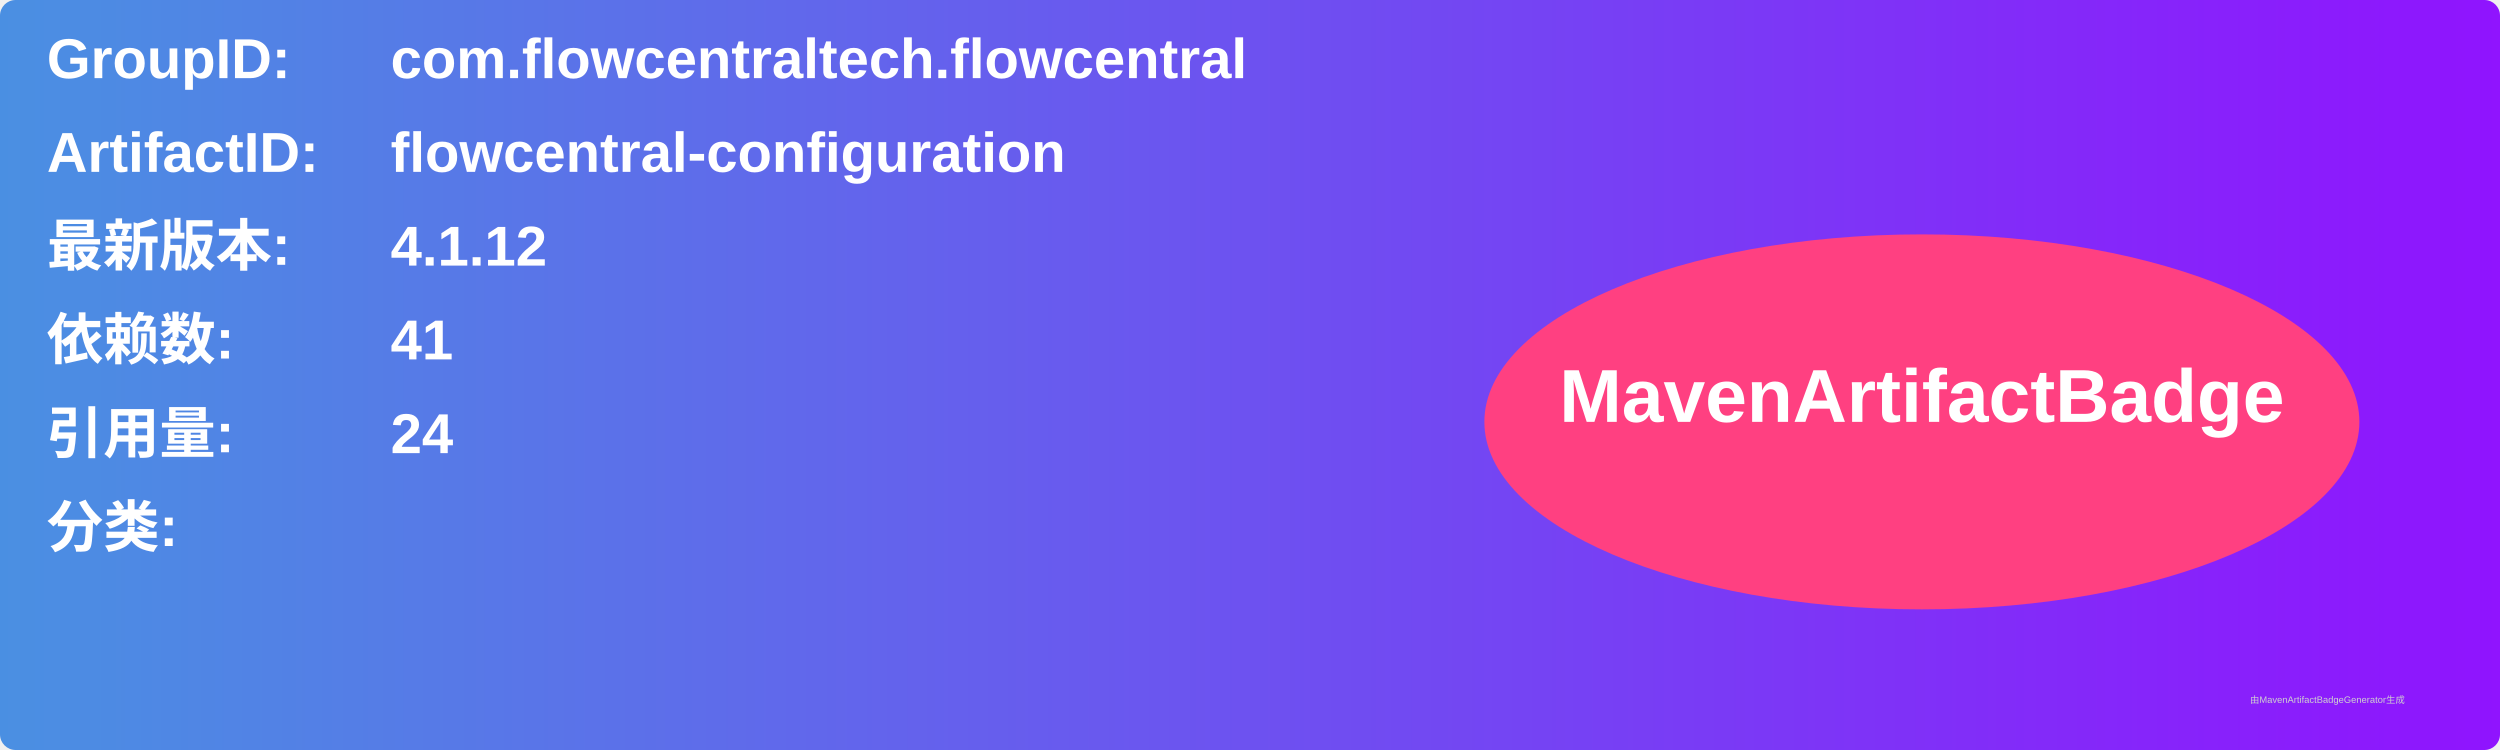
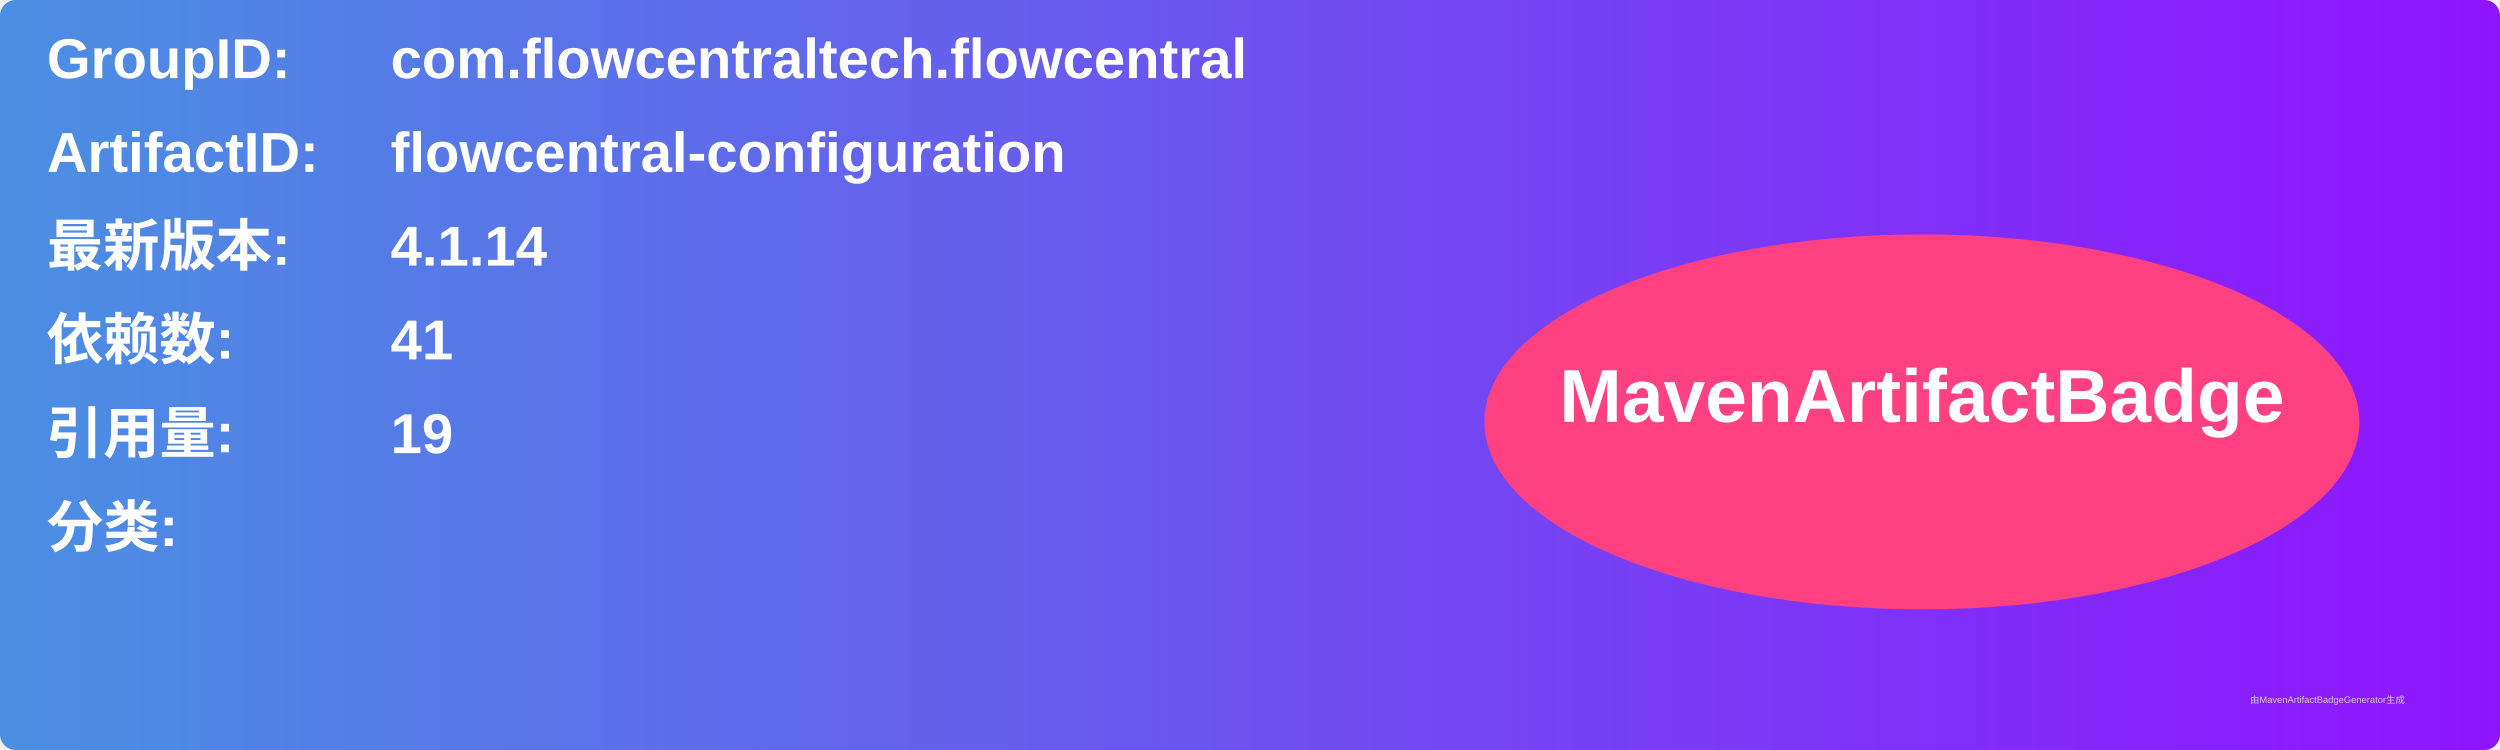
<svg xmlns="http://www.w3.org/2000/svg" width="800" height="240" viewBox="0 0 800 240">
  <linearGradient id="grad" x1="0%" y1="0%" x2="100%" y2="0%">
    <stop offset="0%" stop-color="#4a90e2" />
    <stop offset="100%" stop-color="#9013fe" />
  </linearGradient>
  <rect width="100%" height="100%" rx="5" ry="5" fill="url(#grad)" />
  <g transform="translate(15, 15)">
    <text x="0" y="10" font-family="Arial" font-size="18" fill="white" font-weight="bold" width="260">GroupID:</text>
    <text x="110" y="10" font-family="Arial" font-size="18" fill="white" font-weight="bold" width="460">com.flowcentraltech.flowcentral</text>
    <text x="0" y="40" font-family="Arial" font-size="18" fill="white" font-weight="bold" width="260">ArtifactID:</text>
    <text x="110" y="40" font-family="Arial" font-size="18" fill="white" font-weight="bold" width="460">flowcentral-configuration</text>
    <text x="0" y="70" font-family="Arial" font-size="18" fill="white" font-weight="bold">最新版本:</text>
    <text x="110" y="70" font-family="Arial" font-size="18" fill="white" font-weight="bold">
-       <tspan font-weight="bold">4.1.12</tspan>
+       <tspan font-weight="bold">4.1.14</tspan>
    </text>
    <text x="0" y="100" font-family="Arial" font-size="18" fill="white" font-weight="bold">依赖数: </text>
    <text x="110" y="100" font-family="Arial" font-size="18" fill="white">
      <tspan font-weight="bold">41</tspan>
    </text>
    <text x="0" y="130" font-family="Arial" font-size="18" fill="white" font-weight="bold">引用量: </text>
    <text x="110" y="130" font-family="Arial" font-size="18" fill="white">
-       <tspan font-weight="bold">24</tspan>
+       <tspan font-weight="bold">19</tspan>
    </text>
    <text x="0" y="160" font-family="Arial" font-size="18" fill="white" font-weight="bold">分类:</text>
    <text x="10" y="190" font-family="Arial" font-size="10" fill="white">
      <tspan font-weight="bold" />
    </text>
    <ellipse cx="600" cy="120" rx="140" ry="60" fill="#ff4081" />
    <text x="600" y="120" text-anchor="middle" font-family="Arial" font-size="24" fill="white" font-weight="bold">MavenArtifactBadge</text>
  </g>
  <text x="720" y="225" font-family="Arial" font-size="3" fill="#d0d0d0">由MavenArtifactBadgeGenerator生成</text>
</svg>
